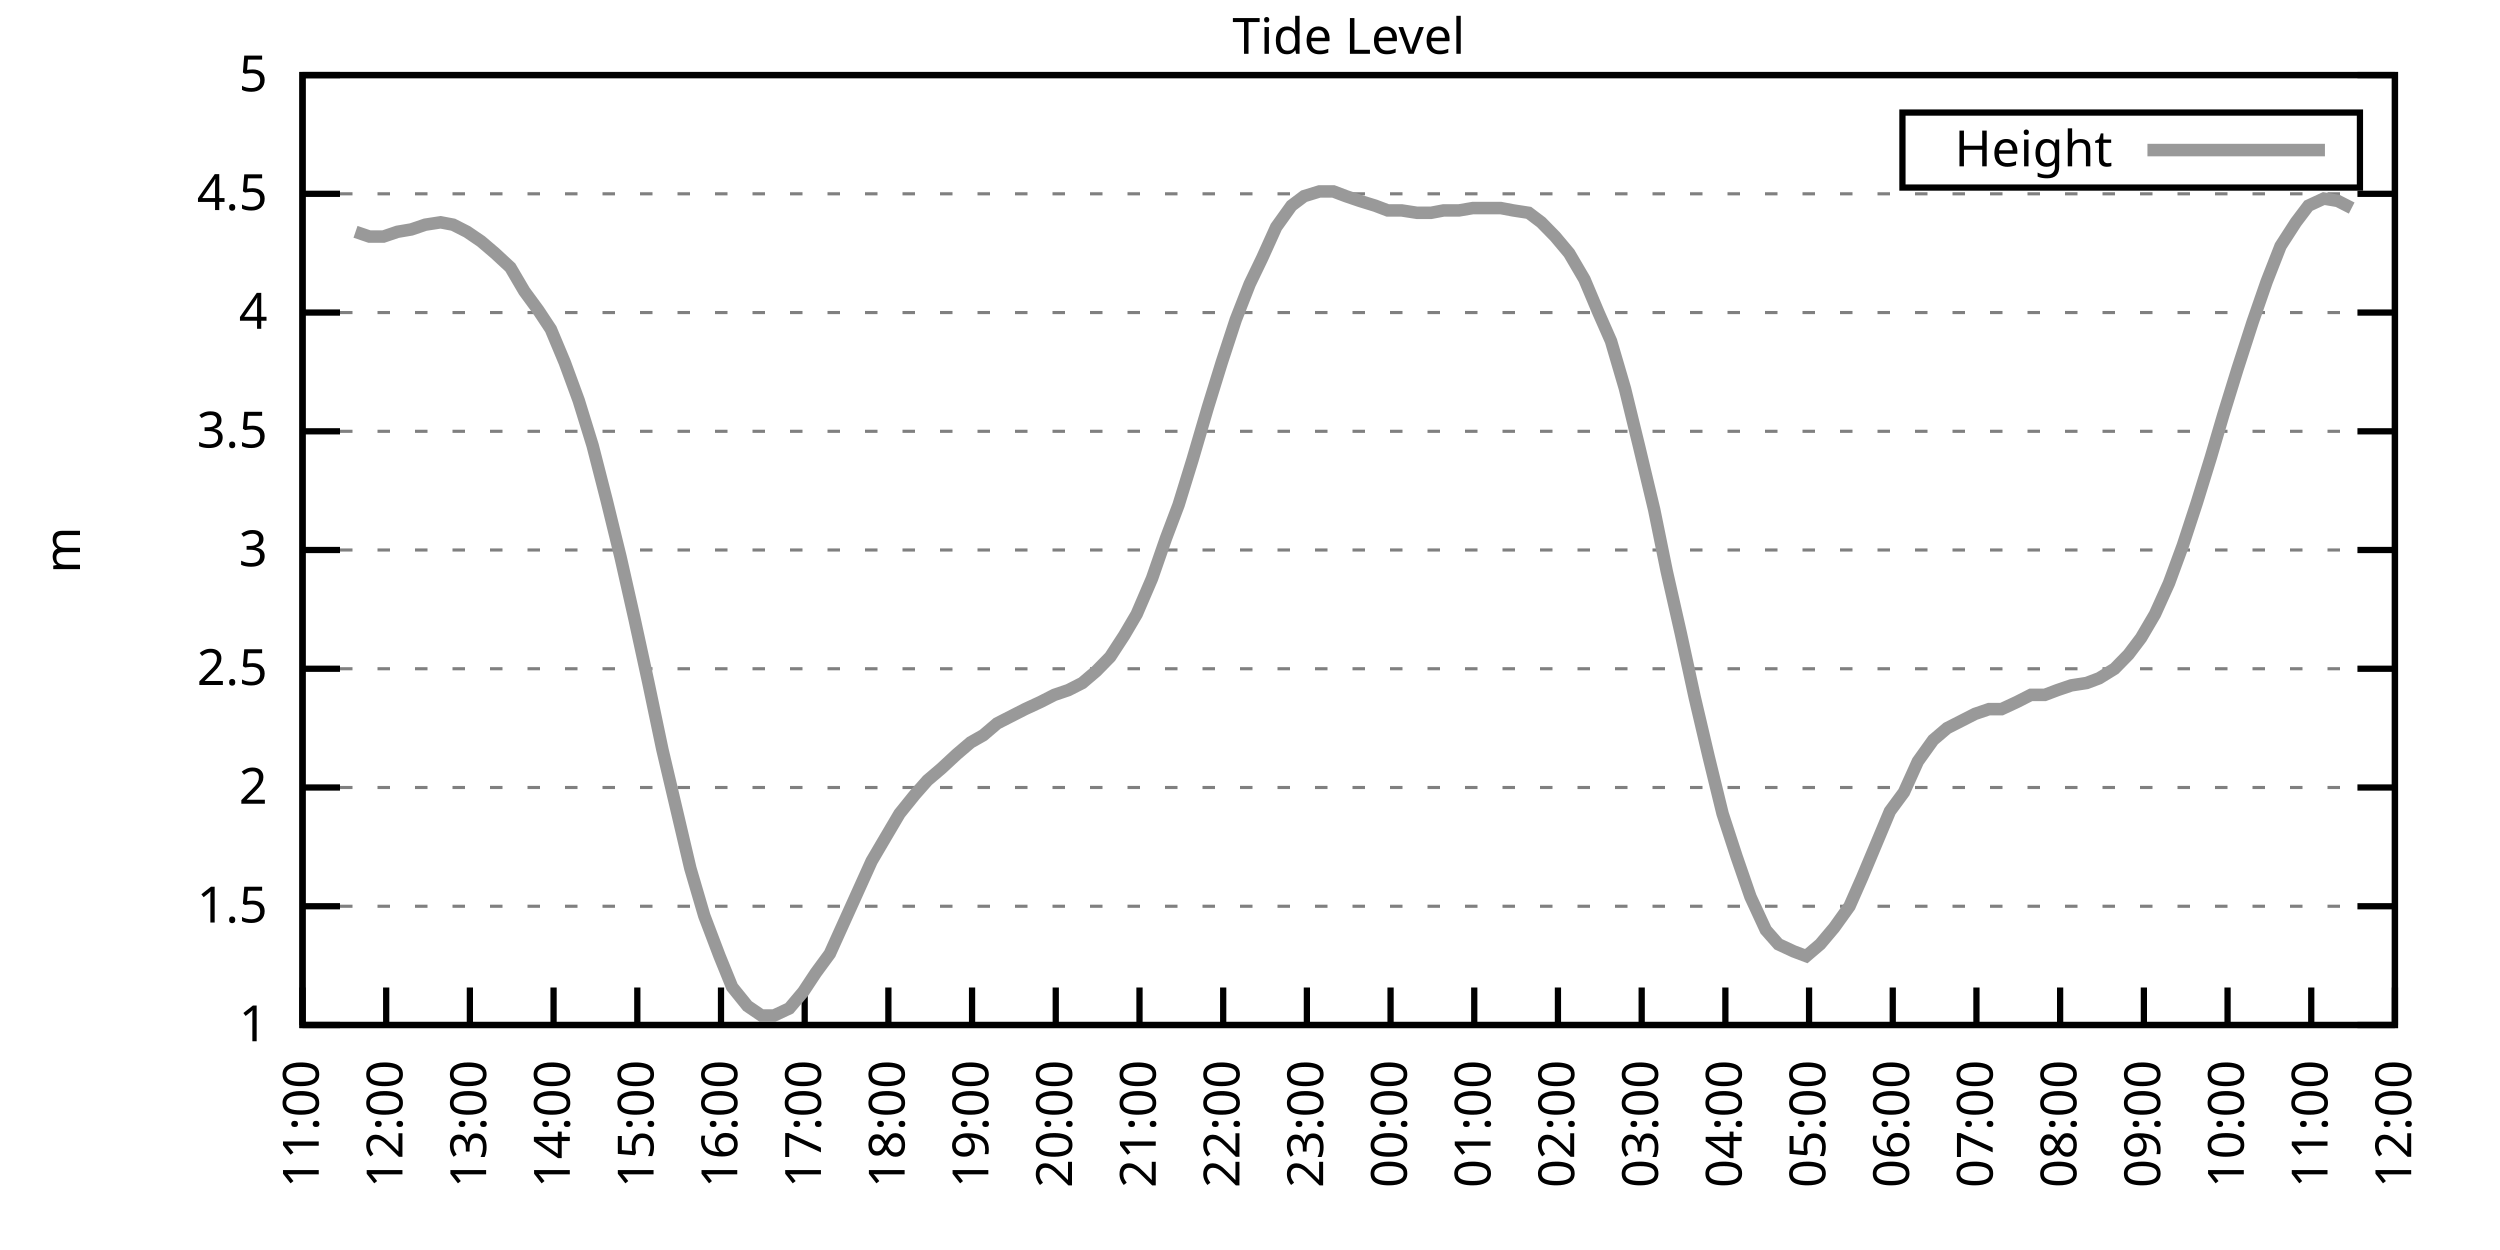
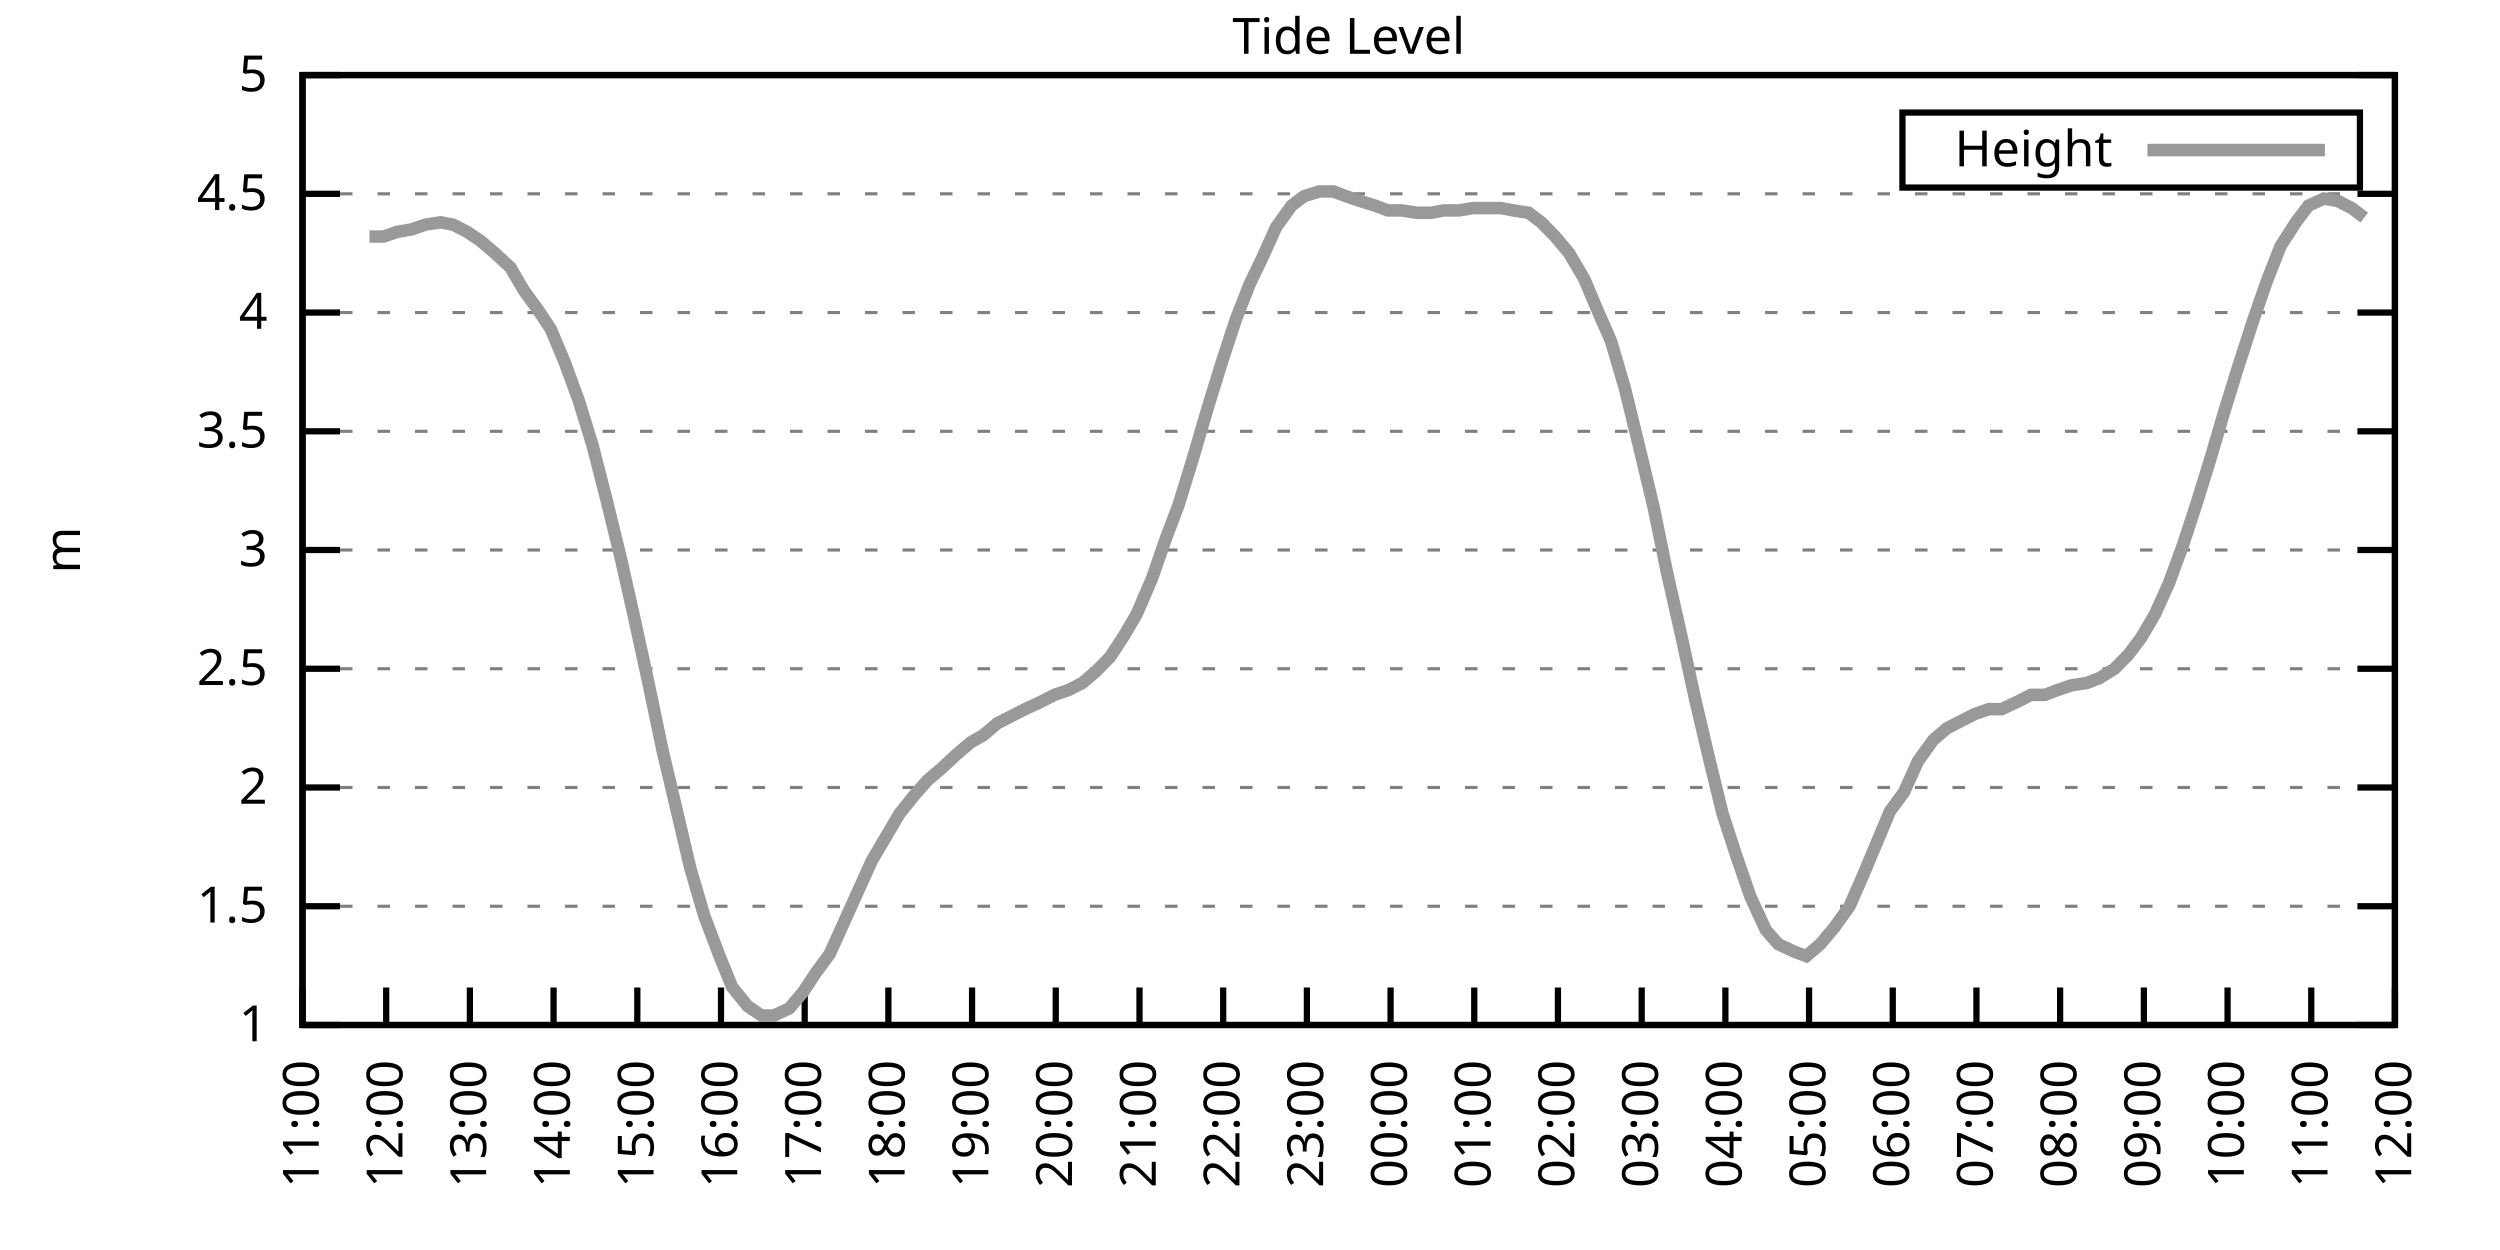
<svg xmlns="http://www.w3.org/2000/svg" xmlns:xlink="http://www.w3.org/1999/xlink" width="400" height="200" viewBox="0 0 400 200">
  <g id="gnuplot_canvas">
    <rect x="0" y="0" width="400" height="200" fill="none" />
    <defs>
      <circle id="gpDot" r="0.5" stroke-width="0.5" stroke="currentColor" />
      <path id="gpPt0" stroke-width="0.333" stroke="currentColor" d="M-1,0 h2 M0,-1 v2" />
      <path id="gpPt1" stroke-width="0.333" stroke="currentColor" d="M-1,-1 L1,1 M1,-1 L-1,1" />
      <path id="gpPt2" stroke-width="0.333" stroke="currentColor" d="M-1,0 L1,0 M0,-1 L0,1 M-1,-1 L1,1 M-1,1 L1,-1" />
      <rect id="gpPt3" stroke-width="0.333" stroke="currentColor" x="-1" y="-1" width="2" height="2" />
      <rect id="gpPt4" stroke-width="0.333" stroke="currentColor" fill="currentColor" x="-1" y="-1" width="2" height="2" />
      <circle id="gpPt5" stroke-width="0.333" stroke="currentColor" cx="0" cy="0" r="1" />
      <use xlink:href="#gpPt5" id="gpPt6" fill="currentColor" stroke="none" />
      <path id="gpPt7" stroke-width="0.333" stroke="currentColor" d="M0,-1.33 L-1.33,0.67 L1.33,0.67 z" />
      <use xlink:href="#gpPt7" id="gpPt8" fill="currentColor" stroke="none" />
      <use xlink:href="#gpPt7" id="gpPt9" stroke="currentColor" transform="rotate(180)" />
      <use xlink:href="#gpPt9" id="gpPt10" fill="currentColor" stroke="none" />
      <use xlink:href="#gpPt3" id="gpPt11" stroke="currentColor" transform="rotate(45)" />
      <use xlink:href="#gpPt11" id="gpPt12" fill="currentColor" stroke="none" />
      <path id="gpPt13" stroke-width="0.333" stroke="currentColor" d="M0,1.330 L1.265,0.411 L0.782,-1.067 L-0.782,-1.076 L-1.265,0.411 z" />
      <use xlink:href="#gpPt13" id="gpPt14" fill="currentColor" stroke="none" />
      <filter id="textbox" filterUnits="objectBoundingBox" x="0" y="0" height="1" width="1">
        <feFlood flood-color="white" flood-opacity="1" result="bgnd" />
        <feComposite in="SourceGraphic" in2="bgnd" operator="atop" />
      </filter>
      <filter id="greybox" filterUnits="objectBoundingBox" x="0" y="0" height="1" width="1">
        <feFlood flood-color="lightgrey" flood-opacity="1" result="grey" />
        <feComposite in="SourceGraphic" in2="grey" operator="atop" />
      </filter>
    </defs>
    <g fill="none" color="white" stroke="currentColor" stroke-width="1.00" stroke-linecap="butt" stroke-linejoin="miter">
</g>
    <g fill="none" color="black" stroke="currentColor" stroke-width="1.00" stroke-linecap="butt" stroke-linejoin="miter">
      <g stroke="none" shape-rendering="crispEdges">
        <polygon fill="rgb(255, 255, 255)" points="48.40,164.00 383.18,164.00 383.18,12.02 48.40,12.02 " />
      </g>
    </g>
    <g fill="none" color="black" stroke="currentColor" stroke-width="1.00" stroke-linecap="butt" stroke-linejoin="miter">
</g>
    <g fill="none" color="black" stroke="black" stroke-width="0.50" stroke-linecap="butt" stroke-linejoin="miter">
</g>
    <g fill="none" color="gray" stroke="currentColor" stroke-width="0.50" stroke-linecap="butt" stroke-linejoin="miter">
      <path stroke="gray" stroke-dasharray="2,4" class="gridline" d="M48.40,164.00 L383.19,164.00  " />
    </g>
    <g fill="none" color="gray" stroke="gray" stroke-width="1.00" stroke-linecap="butt" stroke-linejoin="miter">
</g>
    <g fill="none" color="black" stroke="currentColor" stroke-width="1.00" stroke-linecap="butt" stroke-linejoin="miter">
      <path stroke="black" d="M48.40,164.00 L54.40,164.00 M383.19,164.00 L377.19,164.00  " />
      <g transform="translate(42.80,166.60)" stroke="none" fill="black" font-family="Sans" font-size="8.00" text-anchor="end">
        <text>
          <tspan font-family="Sans"> 1</tspan>
        </text>
      </g>
    </g>
    <g fill="none" color="black" stroke="currentColor" stroke-width="1.00" stroke-linecap="butt" stroke-linejoin="miter">
</g>
    <g fill="none" color="black" stroke="black" stroke-width="0.50" stroke-linecap="butt" stroke-linejoin="miter">
</g>
    <g fill="none" color="gray" stroke="currentColor" stroke-width="0.50" stroke-linecap="butt" stroke-linejoin="miter">
      <path stroke="gray" stroke-dasharray="2,4" class="gridline" d="M48.40,145.00 L383.19,145.00  " />
    </g>
    <g fill="none" color="gray" stroke="gray" stroke-width="1.00" stroke-linecap="butt" stroke-linejoin="miter">
</g>
    <g fill="none" color="black" stroke="currentColor" stroke-width="1.00" stroke-linecap="butt" stroke-linejoin="miter">
      <path stroke="black" d="M48.40,145.00 L54.40,145.00 M383.19,145.00 L377.19,145.00  " />
      <g transform="translate(42.80,147.60)" stroke="none" fill="black" font-family="Sans" font-size="8.00" text-anchor="end">
        <text>
          <tspan font-family="Sans"> 1.5</tspan>
        </text>
      </g>
    </g>
    <g fill="none" color="black" stroke="currentColor" stroke-width="1.00" stroke-linecap="butt" stroke-linejoin="miter">
</g>
    <g fill="none" color="black" stroke="black" stroke-width="0.50" stroke-linecap="butt" stroke-linejoin="miter">
</g>
    <g fill="none" color="gray" stroke="currentColor" stroke-width="0.50" stroke-linecap="butt" stroke-linejoin="miter">
      <path stroke="gray" stroke-dasharray="2,4" class="gridline" d="M48.40,126.00 L383.19,126.00  " />
    </g>
    <g fill="none" color="gray" stroke="gray" stroke-width="1.00" stroke-linecap="butt" stroke-linejoin="miter">
</g>
    <g fill="none" color="black" stroke="currentColor" stroke-width="1.00" stroke-linecap="butt" stroke-linejoin="miter">
      <path stroke="black" d="M48.40,126.00 L54.40,126.00 M383.19,126.00 L377.19,126.00  " />
      <g transform="translate(42.80,128.60)" stroke="none" fill="black" font-family="Sans" font-size="8.00" text-anchor="end">
        <text>
          <tspan font-family="Sans"> 2</tspan>
        </text>
      </g>
    </g>
    <g fill="none" color="black" stroke="currentColor" stroke-width="1.00" stroke-linecap="butt" stroke-linejoin="miter">
</g>
    <g fill="none" color="black" stroke="black" stroke-width="0.50" stroke-linecap="butt" stroke-linejoin="miter">
</g>
    <g fill="none" color="gray" stroke="currentColor" stroke-width="0.50" stroke-linecap="butt" stroke-linejoin="miter">
      <path stroke="gray" stroke-dasharray="2,4" class="gridline" d="M48.40,107.00 L383.19,107.00  " />
    </g>
    <g fill="none" color="gray" stroke="gray" stroke-width="1.00" stroke-linecap="butt" stroke-linejoin="miter">
</g>
    <g fill="none" color="black" stroke="currentColor" stroke-width="1.00" stroke-linecap="butt" stroke-linejoin="miter">
      <path stroke="black" d="M48.40,107.00 L54.40,107.00 M383.19,107.00 L377.19,107.00  " />
      <g transform="translate(42.80,109.60)" stroke="none" fill="black" font-family="Sans" font-size="8.00" text-anchor="end">
        <text>
          <tspan font-family="Sans"> 2.5</tspan>
        </text>
      </g>
    </g>
    <g fill="none" color="black" stroke="currentColor" stroke-width="1.00" stroke-linecap="butt" stroke-linejoin="miter">
</g>
    <g fill="none" color="black" stroke="black" stroke-width="0.50" stroke-linecap="butt" stroke-linejoin="miter">
</g>
    <g fill="none" color="gray" stroke="currentColor" stroke-width="0.50" stroke-linecap="butt" stroke-linejoin="miter">
      <path stroke="gray" stroke-dasharray="2,4" class="gridline" d="M48.40,88.00 L383.19,88.00  " />
    </g>
    <g fill="none" color="gray" stroke="gray" stroke-width="1.00" stroke-linecap="butt" stroke-linejoin="miter">
</g>
    <g fill="none" color="black" stroke="currentColor" stroke-width="1.00" stroke-linecap="butt" stroke-linejoin="miter">
      <path stroke="black" d="M48.40,88.00 L54.40,88.00 M383.19,88.00 L377.19,88.00  " />
      <g transform="translate(42.80,90.60)" stroke="none" fill="black" font-family="Sans" font-size="8.00" text-anchor="end">
        <text>
          <tspan font-family="Sans"> 3</tspan>
        </text>
      </g>
    </g>
    <g fill="none" color="black" stroke="currentColor" stroke-width="1.00" stroke-linecap="butt" stroke-linejoin="miter">
</g>
    <g fill="none" color="black" stroke="black" stroke-width="0.50" stroke-linecap="butt" stroke-linejoin="miter">
</g>
    <g fill="none" color="gray" stroke="currentColor" stroke-width="0.50" stroke-linecap="butt" stroke-linejoin="miter">
      <path stroke="gray" stroke-dasharray="2,4" class="gridline" d="M48.40,69.01 L383.19,69.01  " />
    </g>
    <g fill="none" color="gray" stroke="gray" stroke-width="1.00" stroke-linecap="butt" stroke-linejoin="miter">
</g>
    <g fill="none" color="black" stroke="currentColor" stroke-width="1.00" stroke-linecap="butt" stroke-linejoin="miter">
      <path stroke="black" d="M48.40,69.01 L54.40,69.01 M383.19,69.01 L377.19,69.01  " />
      <g transform="translate(42.80,71.61)" stroke="none" fill="black" font-family="Sans" font-size="8.00" text-anchor="end">
        <text>
          <tspan font-family="Sans"> 3.5</tspan>
        </text>
      </g>
    </g>
    <g fill="none" color="black" stroke="currentColor" stroke-width="1.00" stroke-linecap="butt" stroke-linejoin="miter">
</g>
    <g fill="none" color="black" stroke="black" stroke-width="0.50" stroke-linecap="butt" stroke-linejoin="miter">
</g>
    <g fill="none" color="gray" stroke="currentColor" stroke-width="0.50" stroke-linecap="butt" stroke-linejoin="miter">
      <path stroke="gray" stroke-dasharray="2,4" class="gridline" d="M48.40,50.01 L383.19,50.01  " />
    </g>
    <g fill="none" color="gray" stroke="gray" stroke-width="1.00" stroke-linecap="butt" stroke-linejoin="miter">
</g>
    <g fill="none" color="black" stroke="currentColor" stroke-width="1.00" stroke-linecap="butt" stroke-linejoin="miter">
      <path stroke="black" d="M48.40,50.01 L54.40,50.01 M383.19,50.01 L377.19,50.01  " />
      <g transform="translate(42.80,52.61)" stroke="none" fill="black" font-family="Sans" font-size="8.00" text-anchor="end">
        <text>
          <tspan font-family="Sans"> 4</tspan>
        </text>
      </g>
    </g>
    <g fill="none" color="black" stroke="currentColor" stroke-width="1.00" stroke-linecap="butt" stroke-linejoin="miter">
</g>
    <g fill="none" color="black" stroke="black" stroke-width="0.50" stroke-linecap="butt" stroke-linejoin="miter">
</g>
    <g fill="none" color="gray" stroke="currentColor" stroke-width="0.50" stroke-linecap="butt" stroke-linejoin="miter">
      <path stroke="gray" stroke-dasharray="2,4" class="gridline" d="M48.40,31.01 L383.19,31.01  " />
    </g>
    <g fill="none" color="gray" stroke="gray" stroke-width="1.00" stroke-linecap="butt" stroke-linejoin="miter">
</g>
    <g fill="none" color="black" stroke="currentColor" stroke-width="1.00" stroke-linecap="butt" stroke-linejoin="miter">
      <path stroke="black" d="M48.40,31.01 L54.40,31.01 M383.19,31.01 L377.19,31.01  " />
      <g transform="translate(42.80,33.61)" stroke="none" fill="black" font-family="Sans" font-size="8.00" text-anchor="end">
        <text>
          <tspan font-family="Sans"> 4.5</tspan>
        </text>
      </g>
    </g>
    <g fill="none" color="black" stroke="currentColor" stroke-width="1.00" stroke-linecap="butt" stroke-linejoin="miter">
</g>
    <g fill="none" color="black" stroke="black" stroke-width="0.50" stroke-linecap="butt" stroke-linejoin="miter">
</g>
    <g fill="none" color="gray" stroke="currentColor" stroke-width="0.50" stroke-linecap="butt" stroke-linejoin="miter">
      <path stroke="gray" stroke-dasharray="2,4" class="gridline" d="M48.40,12.01 L383.19,12.01  " />
    </g>
    <g fill="none" color="gray" stroke="gray" stroke-width="1.00" stroke-linecap="butt" stroke-linejoin="miter">
</g>
    <g fill="none" color="black" stroke="currentColor" stroke-width="1.00" stroke-linecap="butt" stroke-linejoin="miter">
      <path stroke="black" d="M48.40,12.01 L54.40,12.01 M383.19,12.01 L377.19,12.01  " />
      <g transform="translate(42.80,14.61)" stroke="none" fill="black" font-family="Sans" font-size="8.00" text-anchor="end">
        <text>
          <tspan font-family="Sans"> 5</tspan>
        </text>
      </g>
    </g>
    <g fill="none" color="black" stroke="currentColor" stroke-width="1.00" stroke-linecap="butt" stroke-linejoin="miter">
      <path stroke="black" d="M48.40,164.00 L48.40,158.00  " />
      <g transform="translate(51.00,169.60) rotate(270.00)" stroke="none" fill="black" font-family="Sans" font-size="8.00" text-anchor="end">
        <text>
          <tspan font-family="Sans">11:00</tspan>
        </text>
      </g>
    </g>
    <g fill="none" color="black" stroke="currentColor" stroke-width="1.00" stroke-linecap="butt" stroke-linejoin="miter">
      <path stroke="black" d="M61.79,164.00 L61.79,158.00  " />
      <g transform="translate(64.39,169.60) rotate(270.00)" stroke="none" fill="black" font-family="Sans" font-size="8.00" text-anchor="end">
        <text>
          <tspan font-family="Sans">12:00</tspan>
        </text>
      </g>
    </g>
    <g fill="none" color="black" stroke="currentColor" stroke-width="1.00" stroke-linecap="butt" stroke-linejoin="miter">
      <path stroke="black" d="M75.18,164.00 L75.18,158.00  " />
      <g transform="translate(77.78,169.60) rotate(270.00)" stroke="none" fill="black" font-family="Sans" font-size="8.00" text-anchor="end">
        <text>
          <tspan font-family="Sans">13:00</tspan>
        </text>
      </g>
    </g>
    <g fill="none" color="black" stroke="currentColor" stroke-width="1.00" stroke-linecap="butt" stroke-linejoin="miter">
      <path stroke="black" d="M88.57,164.00 L88.57,158.00  " />
      <g transform="translate(91.17,169.60) rotate(270.00)" stroke="none" fill="black" font-family="Sans" font-size="8.00" text-anchor="end">
        <text>
          <tspan font-family="Sans">14:00</tspan>
        </text>
      </g>
    </g>
    <g fill="none" color="black" stroke="currentColor" stroke-width="1.00" stroke-linecap="butt" stroke-linejoin="miter">
      <path stroke="black" d="M101.97,164.00 L101.97,158.00  " />
      <g transform="translate(104.57,169.60) rotate(270.00)" stroke="none" fill="black" font-family="Sans" font-size="8.00" text-anchor="end">
        <text>
          <tspan font-family="Sans">15:00</tspan>
        </text>
      </g>
    </g>
    <g fill="none" color="black" stroke="currentColor" stroke-width="1.00" stroke-linecap="butt" stroke-linejoin="miter">
      <path stroke="black" d="M115.36,164.00 L115.36,158.00  " />
      <g transform="translate(117.96,169.60) rotate(270.00)" stroke="none" fill="black" font-family="Sans" font-size="8.00" text-anchor="end">
        <text>
          <tspan font-family="Sans">16:00</tspan>
        </text>
      </g>
    </g>
    <g fill="none" color="black" stroke="currentColor" stroke-width="1.00" stroke-linecap="butt" stroke-linejoin="miter">
      <path stroke="black" d="M128.75,164.00 L128.75,158.00  " />
      <g transform="translate(131.35,169.60) rotate(270.00)" stroke="none" fill="black" font-family="Sans" font-size="8.00" text-anchor="end">
        <text>
          <tspan font-family="Sans">17:00</tspan>
        </text>
      </g>
    </g>
    <g fill="none" color="black" stroke="currentColor" stroke-width="1.00" stroke-linecap="butt" stroke-linejoin="miter">
      <path stroke="black" d="M142.14,164.00 L142.14,158.00  " />
      <g transform="translate(144.74,169.60) rotate(270.00)" stroke="none" fill="black" font-family="Sans" font-size="8.00" text-anchor="end">
        <text>
          <tspan font-family="Sans">18:00</tspan>
        </text>
      </g>
    </g>
    <g fill="none" color="black" stroke="currentColor" stroke-width="1.00" stroke-linecap="butt" stroke-linejoin="miter">
      <path stroke="black" d="M155.53,164.00 L155.53,158.00  " />
      <g transform="translate(158.13,169.60) rotate(270.00)" stroke="none" fill="black" font-family="Sans" font-size="8.00" text-anchor="end">
        <text>
          <tspan font-family="Sans">19:00</tspan>
        </text>
      </g>
    </g>
    <g fill="none" color="black" stroke="currentColor" stroke-width="1.00" stroke-linecap="butt" stroke-linejoin="miter">
      <path stroke="black" d="M168.92,164.00 L168.92,158.00  " />
      <g transform="translate(171.52,169.60) rotate(270.00)" stroke="none" fill="black" font-family="Sans" font-size="8.00" text-anchor="end">
        <text>
          <tspan font-family="Sans">20:00</tspan>
        </text>
      </g>
    </g>
    <g fill="none" color="black" stroke="currentColor" stroke-width="1.00" stroke-linecap="butt" stroke-linejoin="miter">
      <path stroke="black" d="M182.32,164.00 L182.32,158.00  " />
      <g transform="translate(184.92,169.60) rotate(270.00)" stroke="none" fill="black" font-family="Sans" font-size="8.00" text-anchor="end">
        <text>
          <tspan font-family="Sans">21:00</tspan>
        </text>
      </g>
    </g>
    <g fill="none" color="black" stroke="currentColor" stroke-width="1.00" stroke-linecap="butt" stroke-linejoin="miter">
      <path stroke="black" d="M195.71,164.00 L195.71,158.00  " />
      <g transform="translate(198.31,169.60) rotate(270.00)" stroke="none" fill="black" font-family="Sans" font-size="8.00" text-anchor="end">
        <text>
          <tspan font-family="Sans">22:00</tspan>
        </text>
      </g>
    </g>
    <g fill="none" color="black" stroke="currentColor" stroke-width="1.00" stroke-linecap="butt" stroke-linejoin="miter">
      <path stroke="black" d="M209.10,164.00 L209.10,158.00  " />
      <g transform="translate(211.70,169.60) rotate(270.00)" stroke="none" fill="black" font-family="Sans" font-size="8.00" text-anchor="end">
        <text>
          <tspan font-family="Sans">23:00</tspan>
        </text>
      </g>
    </g>
    <g fill="none" color="black" stroke="currentColor" stroke-width="1.00" stroke-linecap="butt" stroke-linejoin="miter">
      <path stroke="black" d="M222.49,164.00 L222.49,158.00  " />
      <g transform="translate(225.09,169.60) rotate(270.00)" stroke="none" fill="black" font-family="Sans" font-size="8.00" text-anchor="end">
        <text>
          <tspan font-family="Sans">00:00</tspan>
        </text>
      </g>
    </g>
    <g fill="none" color="black" stroke="currentColor" stroke-width="1.00" stroke-linecap="butt" stroke-linejoin="miter">
      <path stroke="black" d="M235.88,164.00 L235.88,158.00  " />
      <g transform="translate(238.48,169.60) rotate(270.00)" stroke="none" fill="black" font-family="Sans" font-size="8.00" text-anchor="end">
        <text>
          <tspan font-family="Sans">01:00</tspan>
        </text>
      </g>
    </g>
    <g fill="none" color="black" stroke="currentColor" stroke-width="1.00" stroke-linecap="butt" stroke-linejoin="miter">
      <path stroke="black" d="M249.27,164.00 L249.27,158.00  " />
      <g transform="translate(251.87,169.60) rotate(270.00)" stroke="none" fill="black" font-family="Sans" font-size="8.00" text-anchor="end">
        <text>
          <tspan font-family="Sans">02:00</tspan>
        </text>
      </g>
    </g>
    <g fill="none" color="black" stroke="currentColor" stroke-width="1.00" stroke-linecap="butt" stroke-linejoin="miter">
      <path stroke="black" d="M262.67,164.00 L262.67,158.00  " />
      <g transform="translate(265.27,169.60) rotate(270.00)" stroke="none" fill="black" font-family="Sans" font-size="8.00" text-anchor="end">
        <text>
          <tspan font-family="Sans">03:00</tspan>
        </text>
      </g>
    </g>
    <g fill="none" color="black" stroke="currentColor" stroke-width="1.00" stroke-linecap="butt" stroke-linejoin="miter">
      <path stroke="black" d="M276.06,164.00 L276.06,158.00  " />
      <g transform="translate(278.66,169.60) rotate(270.00)" stroke="none" fill="black" font-family="Sans" font-size="8.00" text-anchor="end">
        <text>
          <tspan font-family="Sans">04:00</tspan>
        </text>
      </g>
    </g>
    <g fill="none" color="black" stroke="currentColor" stroke-width="1.00" stroke-linecap="butt" stroke-linejoin="miter">
      <path stroke="black" d="M289.45,164.00 L289.45,158.00  " />
      <g transform="translate(292.05,169.60) rotate(270.00)" stroke="none" fill="black" font-family="Sans" font-size="8.00" text-anchor="end">
        <text>
          <tspan font-family="Sans">05:00</tspan>
        </text>
      </g>
    </g>
    <g fill="none" color="black" stroke="currentColor" stroke-width="1.00" stroke-linecap="butt" stroke-linejoin="miter">
      <path stroke="black" d="M302.84,164.00 L302.84,158.00  " />
      <g transform="translate(305.44,169.60) rotate(270.00)" stroke="none" fill="black" font-family="Sans" font-size="8.00" text-anchor="end">
        <text>
          <tspan font-family="Sans">06:00</tspan>
        </text>
      </g>
    </g>
    <g fill="none" color="black" stroke="currentColor" stroke-width="1.00" stroke-linecap="butt" stroke-linejoin="miter">
      <path stroke="black" d="M316.23,164.00 L316.23,158.00  " />
      <g transform="translate(318.83,169.60) rotate(270.00)" stroke="none" fill="black" font-family="Sans" font-size="8.00" text-anchor="end">
        <text>
          <tspan font-family="Sans">07:00</tspan>
        </text>
      </g>
    </g>
    <g fill="none" color="black" stroke="currentColor" stroke-width="1.00" stroke-linecap="butt" stroke-linejoin="miter">
      <path stroke="black" d="M329.62,164.00 L329.62,158.00  " />
      <g transform="translate(332.22,169.60) rotate(270.00)" stroke="none" fill="black" font-family="Sans" font-size="8.00" text-anchor="end">
        <text>
          <tspan font-family="Sans">08:00</tspan>
        </text>
      </g>
    </g>
    <g fill="none" color="black" stroke="currentColor" stroke-width="1.00" stroke-linecap="butt" stroke-linejoin="miter">
      <path stroke="black" d="M343.02,164.00 L343.02,158.00  " />
      <g transform="translate(345.62,169.60) rotate(270.00)" stroke="none" fill="black" font-family="Sans" font-size="8.00" text-anchor="end">
        <text>
          <tspan font-family="Sans">09:00</tspan>
        </text>
      </g>
    </g>
    <g fill="none" color="black" stroke="currentColor" stroke-width="1.00" stroke-linecap="butt" stroke-linejoin="miter">
      <path stroke="black" d="M356.41,164.00 L356.41,158.00  " />
      <g transform="translate(359.01,169.60) rotate(270.00)" stroke="none" fill="black" font-family="Sans" font-size="8.00" text-anchor="end">
        <text>
          <tspan font-family="Sans">10:00</tspan>
        </text>
      </g>
    </g>
    <g fill="none" color="black" stroke="currentColor" stroke-width="1.00" stroke-linecap="butt" stroke-linejoin="miter">
      <path stroke="black" d="M369.80,164.00 L369.80,158.00  " />
      <g transform="translate(372.40,169.60) rotate(270.00)" stroke="none" fill="black" font-family="Sans" font-size="8.00" text-anchor="end">
        <text>
          <tspan font-family="Sans">11:00</tspan>
        </text>
      </g>
    </g>
    <g fill="none" color="black" stroke="currentColor" stroke-width="1.00" stroke-linecap="butt" stroke-linejoin="miter">
      <path stroke="black" d="M383.19,164.00 L383.19,158.00  " />
      <g transform="translate(385.79,169.60) rotate(270.00)" stroke="none" fill="black" font-family="Sans" font-size="8.00" text-anchor="end">
        <text>
          <tspan font-family="Sans">12:00</tspan>
        </text>
      </g>
    </g>
    <g fill="none" color="black" stroke="currentColor" stroke-width="1.00" stroke-linecap="butt" stroke-linejoin="miter">
</g>
    <g fill="none" color="black" stroke="currentColor" stroke-width="1.00" stroke-linecap="butt" stroke-linejoin="miter">
      <path stroke="black" d="M48.40,12.01 L48.40,164.00 L383.19,164.00 L383.19,12.01 L48.40,12.01 Z  " />
    </g>
    <g fill="none" color="black" stroke="currentColor" stroke-width="1.00" stroke-linecap="butt" stroke-linejoin="miter">
</g>
    <g fill="none" color="black" stroke="currentColor" stroke-width="1.00" stroke-linecap="butt" stroke-linejoin="miter">
      <path stroke="black" d="M304.39,30.01 L304.39,18.01 L377.59,18.01 L377.59,30.01 L304.39,30.01 Z  " />
    </g>
    <g id="Tide_level_plot_1">
      <g fill="none" color="white" stroke="black" stroke-width="2.00" stroke-linecap="butt" stroke-linejoin="miter">
</g>
      <g fill="none" color="black" stroke="currentColor" stroke-width="2.00" stroke-linecap="butt" stroke-linejoin="miter">
        <g transform="translate(337.99,26.61)" stroke="none" fill="black" font-family="Sans" font-size="8.00" text-anchor="end">
          <text>
            <tspan font-family="Sans">Height</tspan>
          </text>
        </g>
      </g>
      <g fill="none" color="black" stroke="currentColor" stroke-width="2.00" stroke-linecap="butt" stroke-linejoin="miter">
-         <path stroke="rgb(153, 153, 153)" d="M343.59,24.01 L371.99,24.01 M56.88,37.09 L59.11,37.85 L61.35,37.85 L63.58,37.09 L65.81,36.71 L68.04,35.95   L70.50,35.57 L72.50,35.95 L74.74,37.09 L76.97,38.61 L79.20,40.51 L81.66,42.79 L83.89,46.59 L86.12,49.63   L88.13,52.67 L90.36,57.99 L92.59,64.07 L94.82,71.29 L97.06,80.03 L99.29,89.14 L101.52,99.02 L103.75,109.28   L105.98,119.92 L108.22,129.42 L110.45,138.92 L112.68,146.52 L115.13,152.98 L117.14,157.92 L119.60,160.96 L121.83,162.48   L123.84,162.48 L126.29,161.34 L128.53,158.68 L130.54,155.64 L132.77,152.60 L135.00,147.66 L137.23,142.72 L139.46,137.78   L141.69,133.98 L143.93,130.18 L146.38,127.14 L148.39,124.86 L150.62,122.96 L153.08,120.68 L155.31,118.78 L157.32,117.64   L159.55,115.74 L161.78,114.60 L164.01,113.46 L166.47,112.32 L168.70,111.18 L170.93,110.42 L173.17,109.28 L175.40,107.38   L177.63,105.10 L179.86,101.68 L181.87,98.26 L184.32,92.56 L186.56,86.11 L188.57,80.79 L190.80,73.57 L193.25,65.21   L195.48,57.99 L197.72,51.15 L199.95,45.45 L201.96,41.27 L204.19,36.33 L206.64,32.91 L208.65,31.39 L211.11,30.63   L213.34,30.63 L215.35,31.39 L217.58,32.15 L220.04,32.91 L222.04,33.67 L224.28,33.67 L226.73,34.05 L228.96,34.05   L230.97,33.67 L233.43,33.67 L235.66,33.29 L237.67,33.29 L240.12,33.29 L242.13,33.67 L244.59,34.05 L246.60,35.57   L248.83,37.85 L251.06,40.51 L253.51,44.69 L255.75,50.01 L257.76,54.57 L259.99,62.17 L262.22,71.29 L264.67,81.55   L266.68,91.42 L268.92,101.30 L271.15,111.56 L273.38,121.06 L275.61,130.18 L277.84,137.02 L280.07,143.48 L282.53,148.80   L284.54,151.08 L286.99,152.22 L289.00,152.98 L291.23,151.08 L293.47,148.42 L295.92,145.00 L297.93,140.44 L300.16,135.12   L302.39,129.80 L304.63,126.76 L306.86,121.82 L309.31,118.40 L311.54,116.50 L313.78,115.36 L316.01,114.22 L318.24,113.46   L320.25,113.46 L322.70,112.32 L324.94,111.18 L327.17,111.18 L329.18,110.42 L331.41,109.66 L333.86,109.28 L335.87,108.52   L338.33,107.00 L340.56,104.72 L342.57,102.06 L344.80,98.26 L347.03,93.32 L349.26,87.25 L351.50,80.41 L353.73,73.19   L355.74,66.35 L357.97,59.13 L360.42,51.53 L362.66,45.07 L364.89,39.37 L367.34,35.57 L369.35,32.91 L371.81,31.77   L374.04,32.15 L376.27,33.29  " />
+         <path stroke="rgb(153, 153, 153)" d="M343.59,24.01 L371.99,24.01 M59.11,37.85 L61.35,37.85 L63.58,37.09 L65.81,36.71 L68.04,35.95 L70.50,35.57   L72.50,35.95 L74.74,37.09 L76.97,38.61 L79.20,40.51 L81.66,42.79 L83.89,46.59 L86.12,49.63 L88.13,52.67   L90.36,57.99 L92.59,64.07 L94.82,71.29 L97.06,80.03 L99.29,89.14 L101.52,99.02 L103.75,109.28 L105.98,119.92   L108.22,129.42 L110.45,138.92 L112.68,146.52 L115.13,152.98 L117.14,157.92 L119.60,160.96 L121.83,162.48 L123.84,162.48   L126.29,161.34 L128.53,158.68 L130.54,155.64 L132.77,152.60 L135.00,147.66 L137.23,142.72 L139.46,137.78 L141.69,133.98   L143.93,130.18 L146.38,127.14 L148.39,124.86 L150.62,122.96 L153.08,120.68 L155.31,118.78 L157.32,117.64 L159.55,115.74   L161.78,114.60 L164.01,113.46 L166.47,112.32 L168.70,111.18 L170.93,110.42 L173.17,109.28 L175.40,107.38 L177.63,105.10   L179.86,101.68 L181.87,98.26 L184.32,92.56 L186.56,86.11 L188.57,80.79 L190.80,73.57 L193.25,65.21 L195.48,57.99   L197.72,51.15 L199.95,45.45 L201.96,41.27 L204.19,36.33 L206.64,32.91 L208.65,31.39 L211.11,30.63 L213.34,30.63   L215.35,31.39 L217.58,32.15 L220.04,32.91 L222.04,33.67 L224.28,33.67 L226.73,34.05 L228.96,34.05 L230.97,33.67   L233.43,33.67 L235.66,33.29 L237.67,33.29 L240.12,33.29 L242.13,33.67 L244.59,34.05 L246.60,35.57 L248.83,37.85   L251.06,40.51 L253.51,44.69 L255.75,50.01 L257.76,54.57 L259.99,62.17 L262.22,71.29 L264.67,81.55 L266.68,91.42   L268.92,101.30 L271.15,111.56 L273.38,121.06 L275.61,130.18 L277.84,137.02 L280.07,143.48 L282.53,148.80 L284.54,151.08   L286.99,152.22 L289.00,152.98 L291.23,151.08 L293.47,148.42 L295.92,145.00 L297.93,140.44 L300.16,135.12 L302.39,129.80   L304.63,126.76 L306.86,121.82 L309.31,118.40 L311.54,116.50 L313.78,115.36 L316.01,114.22 L318.24,113.46 L320.25,113.46   L322.70,112.32 L324.94,111.18 L327.17,111.18 L329.18,110.42 L331.41,109.66 L333.86,109.28 L335.87,108.52 L338.33,107.00   L340.56,104.72 L342.57,102.06 L344.80,98.26 L347.03,93.32 L349.26,87.25 L351.50,80.41 L353.73,73.19 L355.74,66.35   L357.97,59.13 L360.42,51.53 L362.66,45.07 L364.89,39.37 L367.34,35.57 L369.35,32.91 L371.81,31.77 L374.04,32.15   L376.27,33.29 L378.28,34.81  " />
      </g>
    </g>
    <g fill="none" color="black" stroke="currentColor" stroke-width="2.00" stroke-linecap="butt" stroke-linejoin="miter">
</g>
    <g fill="none" color="black" stroke="black" stroke-width="1.00" stroke-linecap="butt" stroke-linejoin="miter">
</g>
    <g fill="none" color="black" stroke="currentColor" stroke-width="1.00" stroke-linecap="butt" stroke-linejoin="miter">
      <path stroke="black" d="M48.40,12.01 L48.40,164.00 L383.19,164.00 L383.19,12.01 L48.40,12.01 Z  " />
      <g transform="translate(12.80,88.01) rotate(270.00)" stroke="none" fill="black" font-family="Sans" font-size="8.00" text-anchor="middle">
        <text>
          <tspan font-family="Sans">m</tspan>
        </text>
      </g>
    </g>
    <g fill="none" color="black" stroke="currentColor" stroke-width="1.00" stroke-linecap="butt" stroke-linejoin="miter">
</g>
    <g fill="none" color="black" stroke="currentColor" stroke-width="1.00" stroke-linecap="butt" stroke-linejoin="miter">
      <g transform="translate(215.79,8.61)" stroke="none" fill="black" font-family="Sans" font-size="8.00" text-anchor="middle">
        <text>
          <tspan font-family="Sans">Tide Level</tspan>
        </text>
      </g>
    </g>
    <g fill="none" color="black" stroke="currentColor" stroke-width="1.00" stroke-linecap="butt" stroke-linejoin="miter">
</g>
  </g>
</svg>
